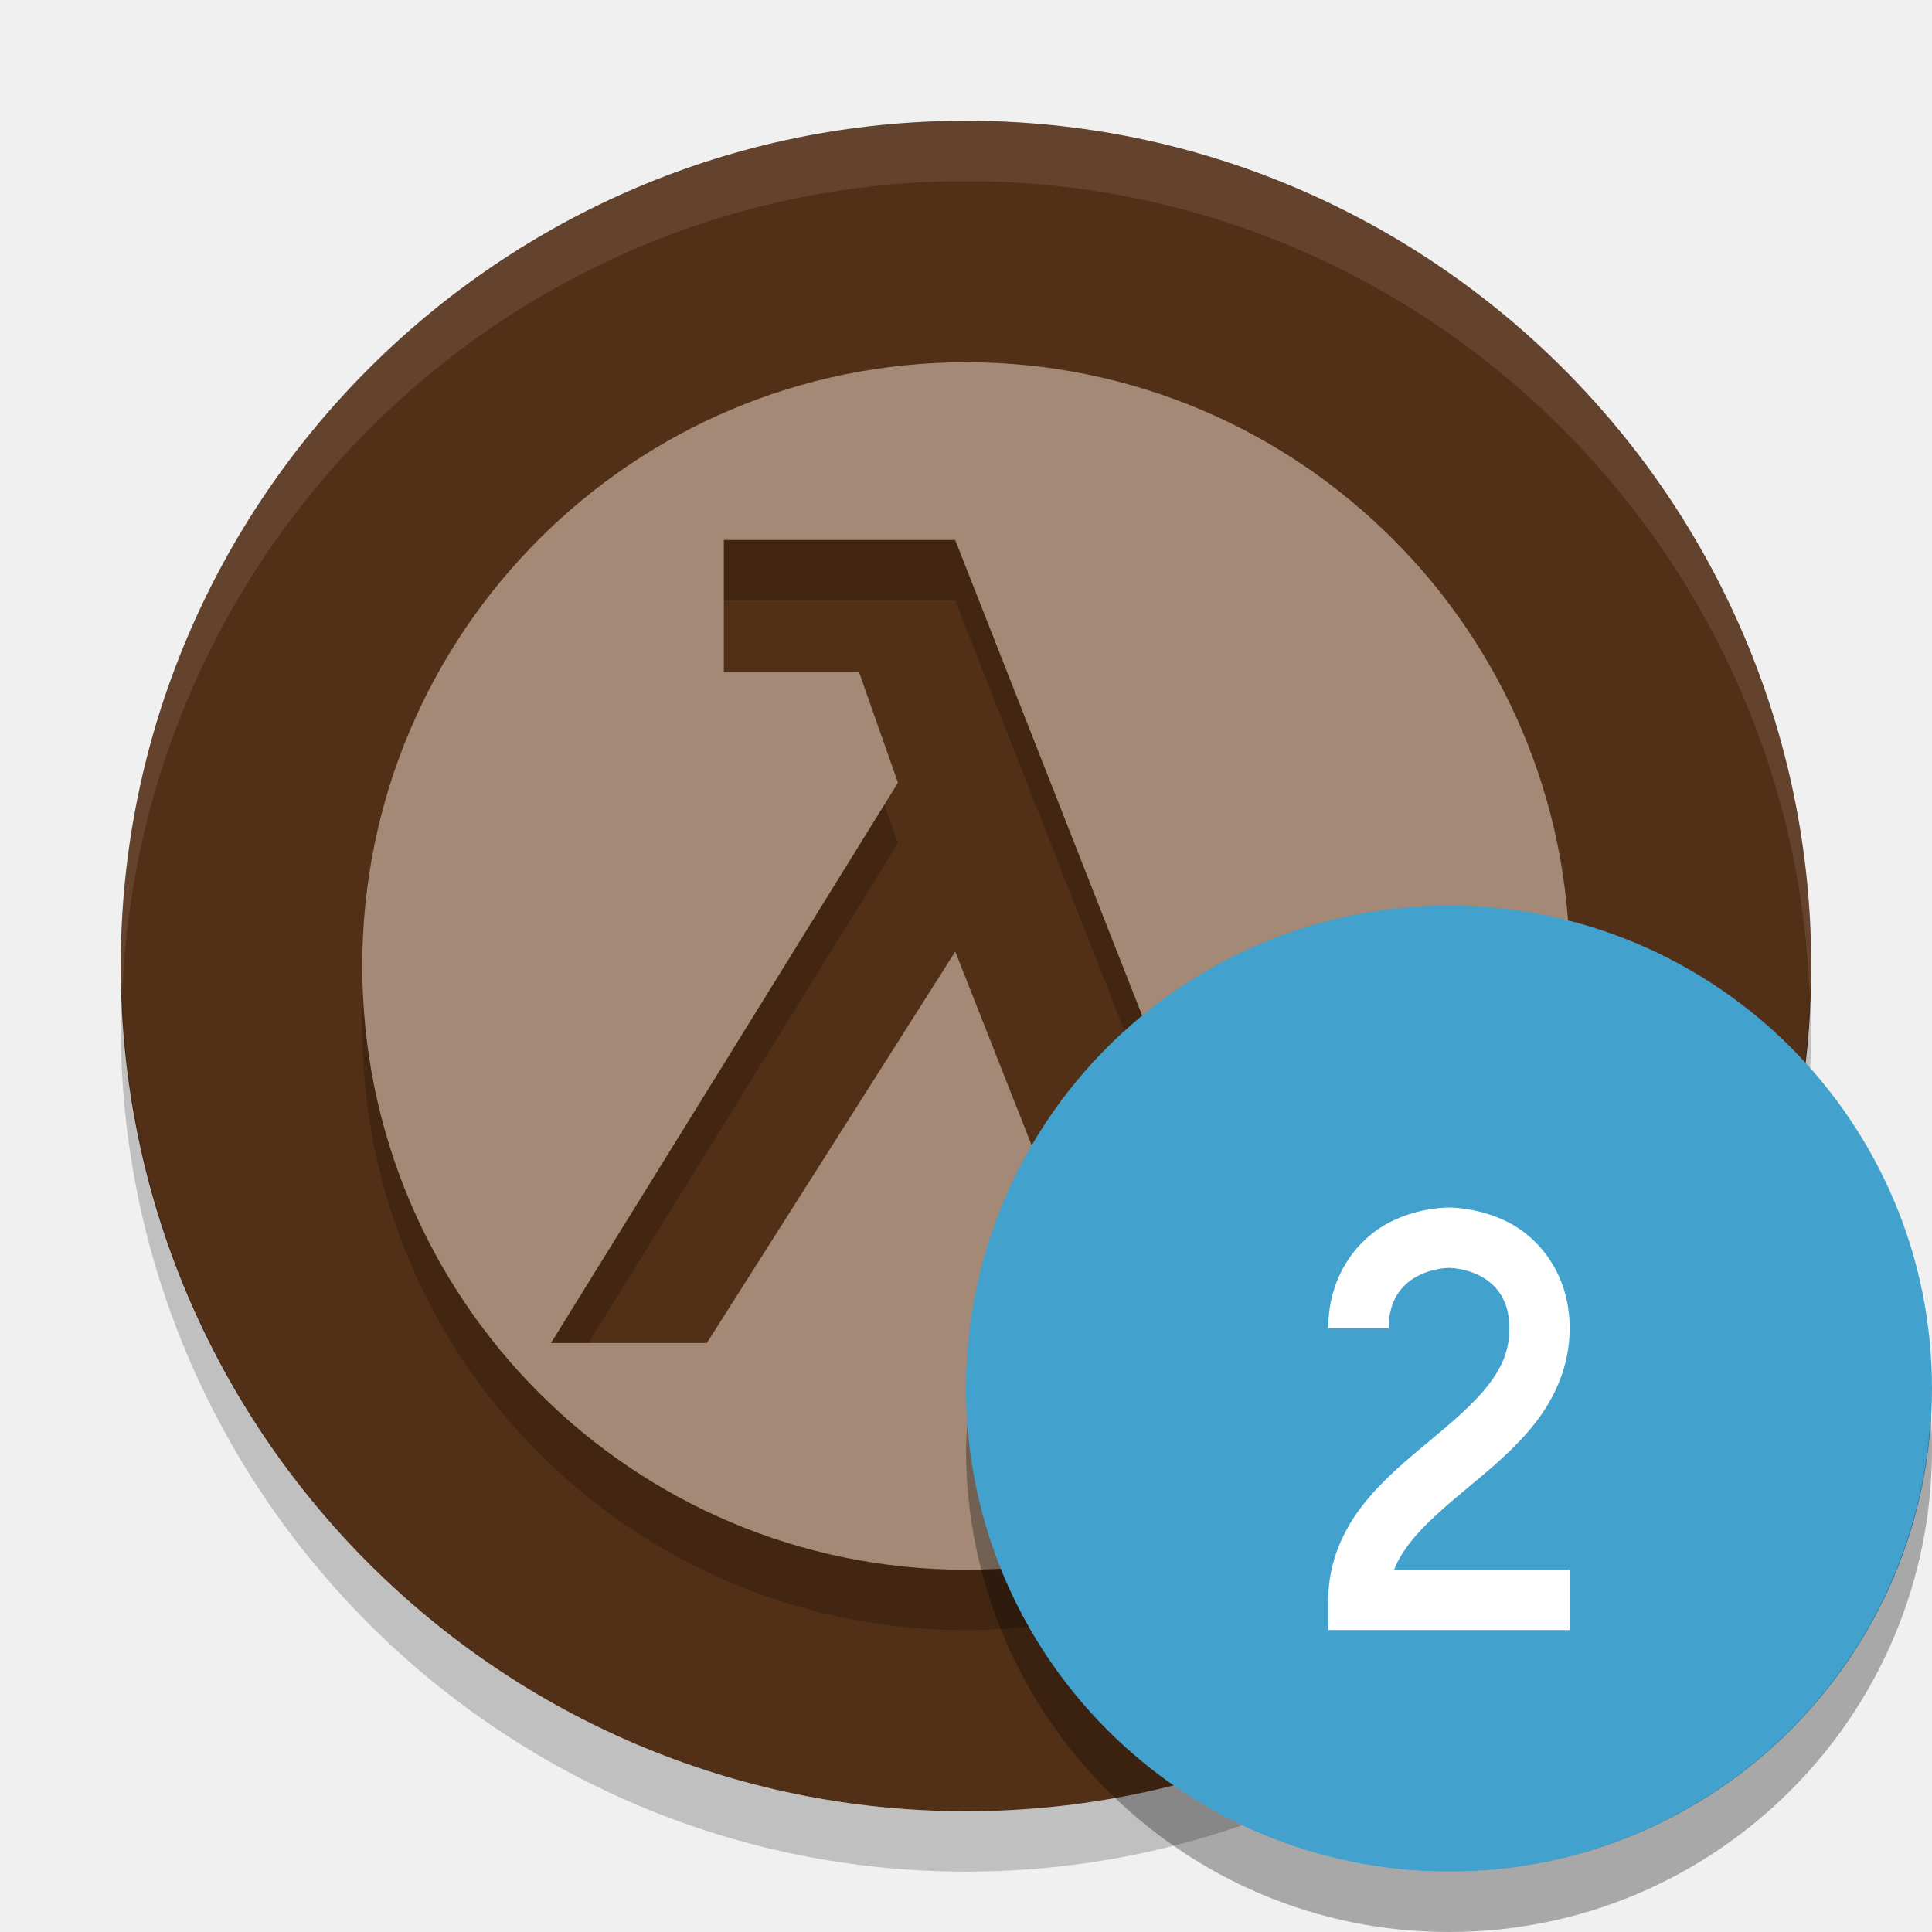
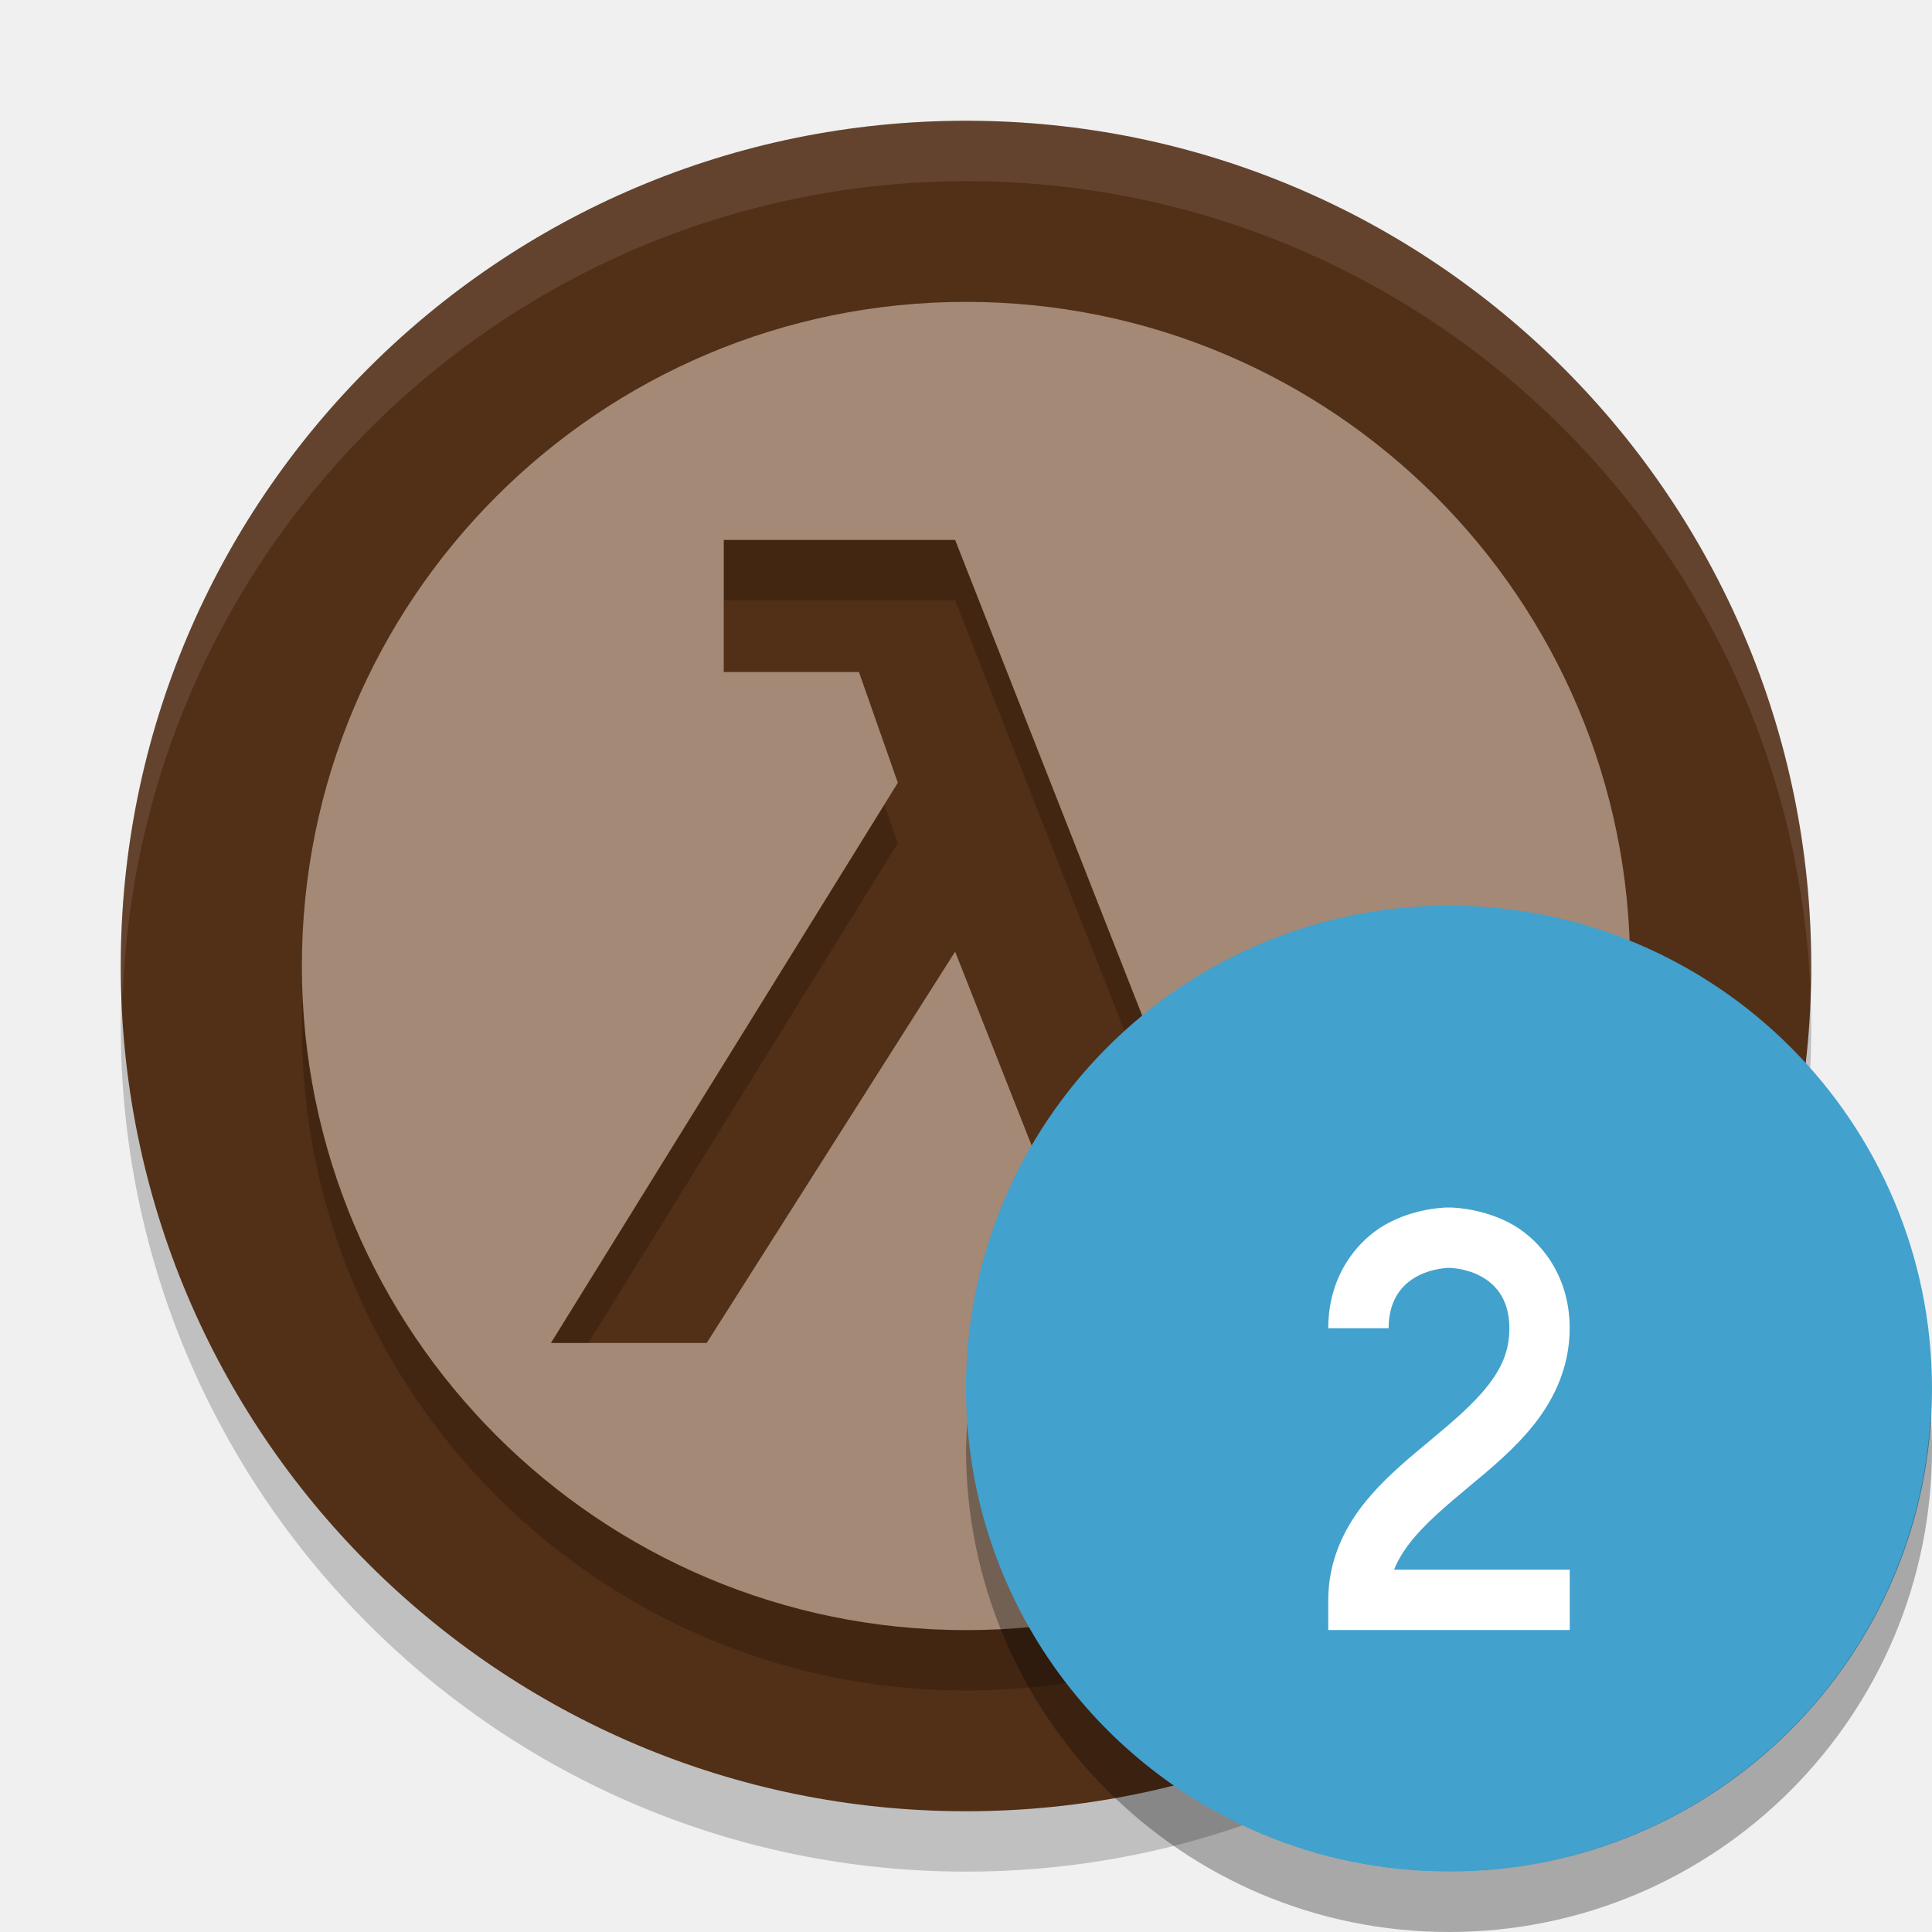
<svg xmlns="http://www.w3.org/2000/svg" width="32" height="32" version="1.1">
-   <g>
-     <path d="m16 2c-7.716 0-14 6.284-14 14 0 7.716 6.284 14 14 14 7.716 0 14-6.284 14-14 0-7.716-6.284-14-14-14z" style="fill:#522f17" />
-     <path d="m16 7a10 10 0 0 0-10 10 10 10 0 0 0 10 10 10 10 0 0 0 10-10 10 10 0 0 0-10-10zm-4.011 2.944h3.832l4.399 11.189 1.935-0.63 0.645 2.167-4.172 1.205-2.806-7.114-4.115 6.484h-2.581l5.747-9.281-0.645-1.833h-2.239v-2.186z" style="opacity:.2" />
-     <path d="m16 6a10 10 0 0 0-10 10 10 10 0 0 0 10 10 10 10 0 0 0 10-10 10 10 0 0 0-10-10zm-4.011 2.944h3.832l4.399 11.189 1.935-0.63 0.645 2.167-4.172 1.205-2.806-7.114-4.115 6.484h-2.581l5.747-9.281-0.645-1.833h-2.239v-2.186z" style="fill:#a38976" />
-     <path d="m16 2c-7.716 0-14 6.284-14 14 0 0.169 0.019 0.333 0.025 0.5 0.266-7.484 6.427-13.5 13.975-13.5 7.547 0 13.708 6.016 13.975 13.5 6e-3 -0.167 0.025-0.331 0.025-0.5 0-7.716-6.284-14-14-14z" style="fill:#ffffff;opacity:.1" />
-     <path d="m2.025 16.5c-6e-3 0.167-0.025 0.331-0.025 0.5 0 7.716 6.284 14 14 14 7.716 0 14-6.284 14-14 0-0.169-0.019-0.333-0.025-0.5-0.267 7.484-6.428 13.5-13.975 13.5-7.547 0-13.708-6.016-13.975-13.5z" style="opacity:.2" />
-     <circle cx="24" cy="23" r="8" style="fill:#42a1cd" />
-     <path d="M 31.979,23.424 A 8,8 0 0 1 24,31 8,8 0 0 1 16.021,23.576 8,8 0 0 0 16,24 a 8,8 0 0 0 8,8 8,8 0 0 0 8,-8 8,8 0 0 0 -0.021,-0.576 z" style="opacity:.3" />
-     <path d="m24 20s-0.479-0.01-0.974 0.24c-0.494 0.247-1.026 0.843-1.026 1.76h1c0-1 1-1 1-1s1 0 1 1c0 0.375-0.127 0.657-0.362 0.957-0.235 0.3-0.583 0.596-0.958 0.908-0.375 0.312-0.777 0.642-1.105 1.06-0.327 0.418-0.575 0.949-0.575 1.574v0.5h4v-1h-2.909c0.061-0.157 0.152-0.305 0.271-0.457 0.235-0.3 0.582-0.596 0.957-0.908 0.375-0.312 0.777-0.642 1.105-1.06 0.327-0.418 0.575-0.949 0.575-1.574 0-0.917-0.532-1.513-1.026-1.76-0.494-0.247-0.974-0.24-0.974-0.24z" style="fill-rule:evenodd;fill:#ffffff" />
-   </g>
+   <circle cx="16" cy="17" r="14" style="opacity:.2" />
+   <circle cx="16" cy="16" r="14" style="fill:#522f17" />
+   <path d="M 16,2 A 14,14 0 0 0 2,16 14,14 0 0 0 2.035,16.5 14,14 0 0 1 16,3 14,14 0 0 1 29.98,16.279 14,14 0 0 0 30,16 14,14 0 0 0 16,2 Z" style="fill:#ffffff;opacity:.1" />
+   <path d="m16 6a11 11 0 0 0-11 11 11 11 0 0 0 11 11 11 11 0 0 0 11-11 11 11 0 0 0-11-11zm-4.012 3.943h3.832l4.401 11.19 1.933-0.629 0.645 2.166-4.172 1.205-2.807-7.113-4.115 6.482h-2.58l5.746-9.279-0.644-1.834h-2.239z" style="opacity:.2" />
+   <path d="m16 5a11 11 0 0 0-11 11 11 11 0 0 0 11 11 11 11 0 0 0 11-11 11 11 0 0 0-11-11zm-4.012 3.943h3.832l4.401 11.19 1.933-0.629 0.645 2.166-4.172 1.205-2.807-7.113-4.115 6.482h-2.58l5.746-9.279-0.644-1.834h-2.239v-2.188z" style="fill:#a38976" />
+   <circle cx="24" cy="23" r="8" style="fill:#42a1cd" />
+   <path d="M 31.979,23.424 A 8,8 0 0 1 24,31 8,8 0 0 1 16.021,23.576 8,8 0 0 0 16,24 a 8,8 0 0 0 8,8 8,8 0 0 0 8,-8 8,8 0 0 0 -0.021,-0.576 z" style="opacity:.3" />
+   <path d="m24 20s-0.479-0.01-0.974 0.24c-0.494 0.247-1.026 0.843-1.026 1.76h1c0-1 1-1 1-1s1 0 1 1c0 0.375-0.127 0.657-0.362 0.957-0.235 0.3-0.583 0.596-0.958 0.908-0.375 0.312-0.777 0.642-1.105 1.06-0.327 0.418-0.575 0.949-0.575 1.574v0.5h4v-1h-2.909c0.061-0.157 0.152-0.305 0.271-0.457 0.235-0.3 0.582-0.596 0.957-0.908 0.375-0.312 0.777-0.642 1.105-1.06 0.327-0.418 0.575-0.949 0.575-1.574 0-0.917-0.532-1.513-1.026-1.76-0.494-0.247-0.974-0.24-0.974-0.24z" style="fill-rule:evenodd;fill:#ffffff" />
</svg>
